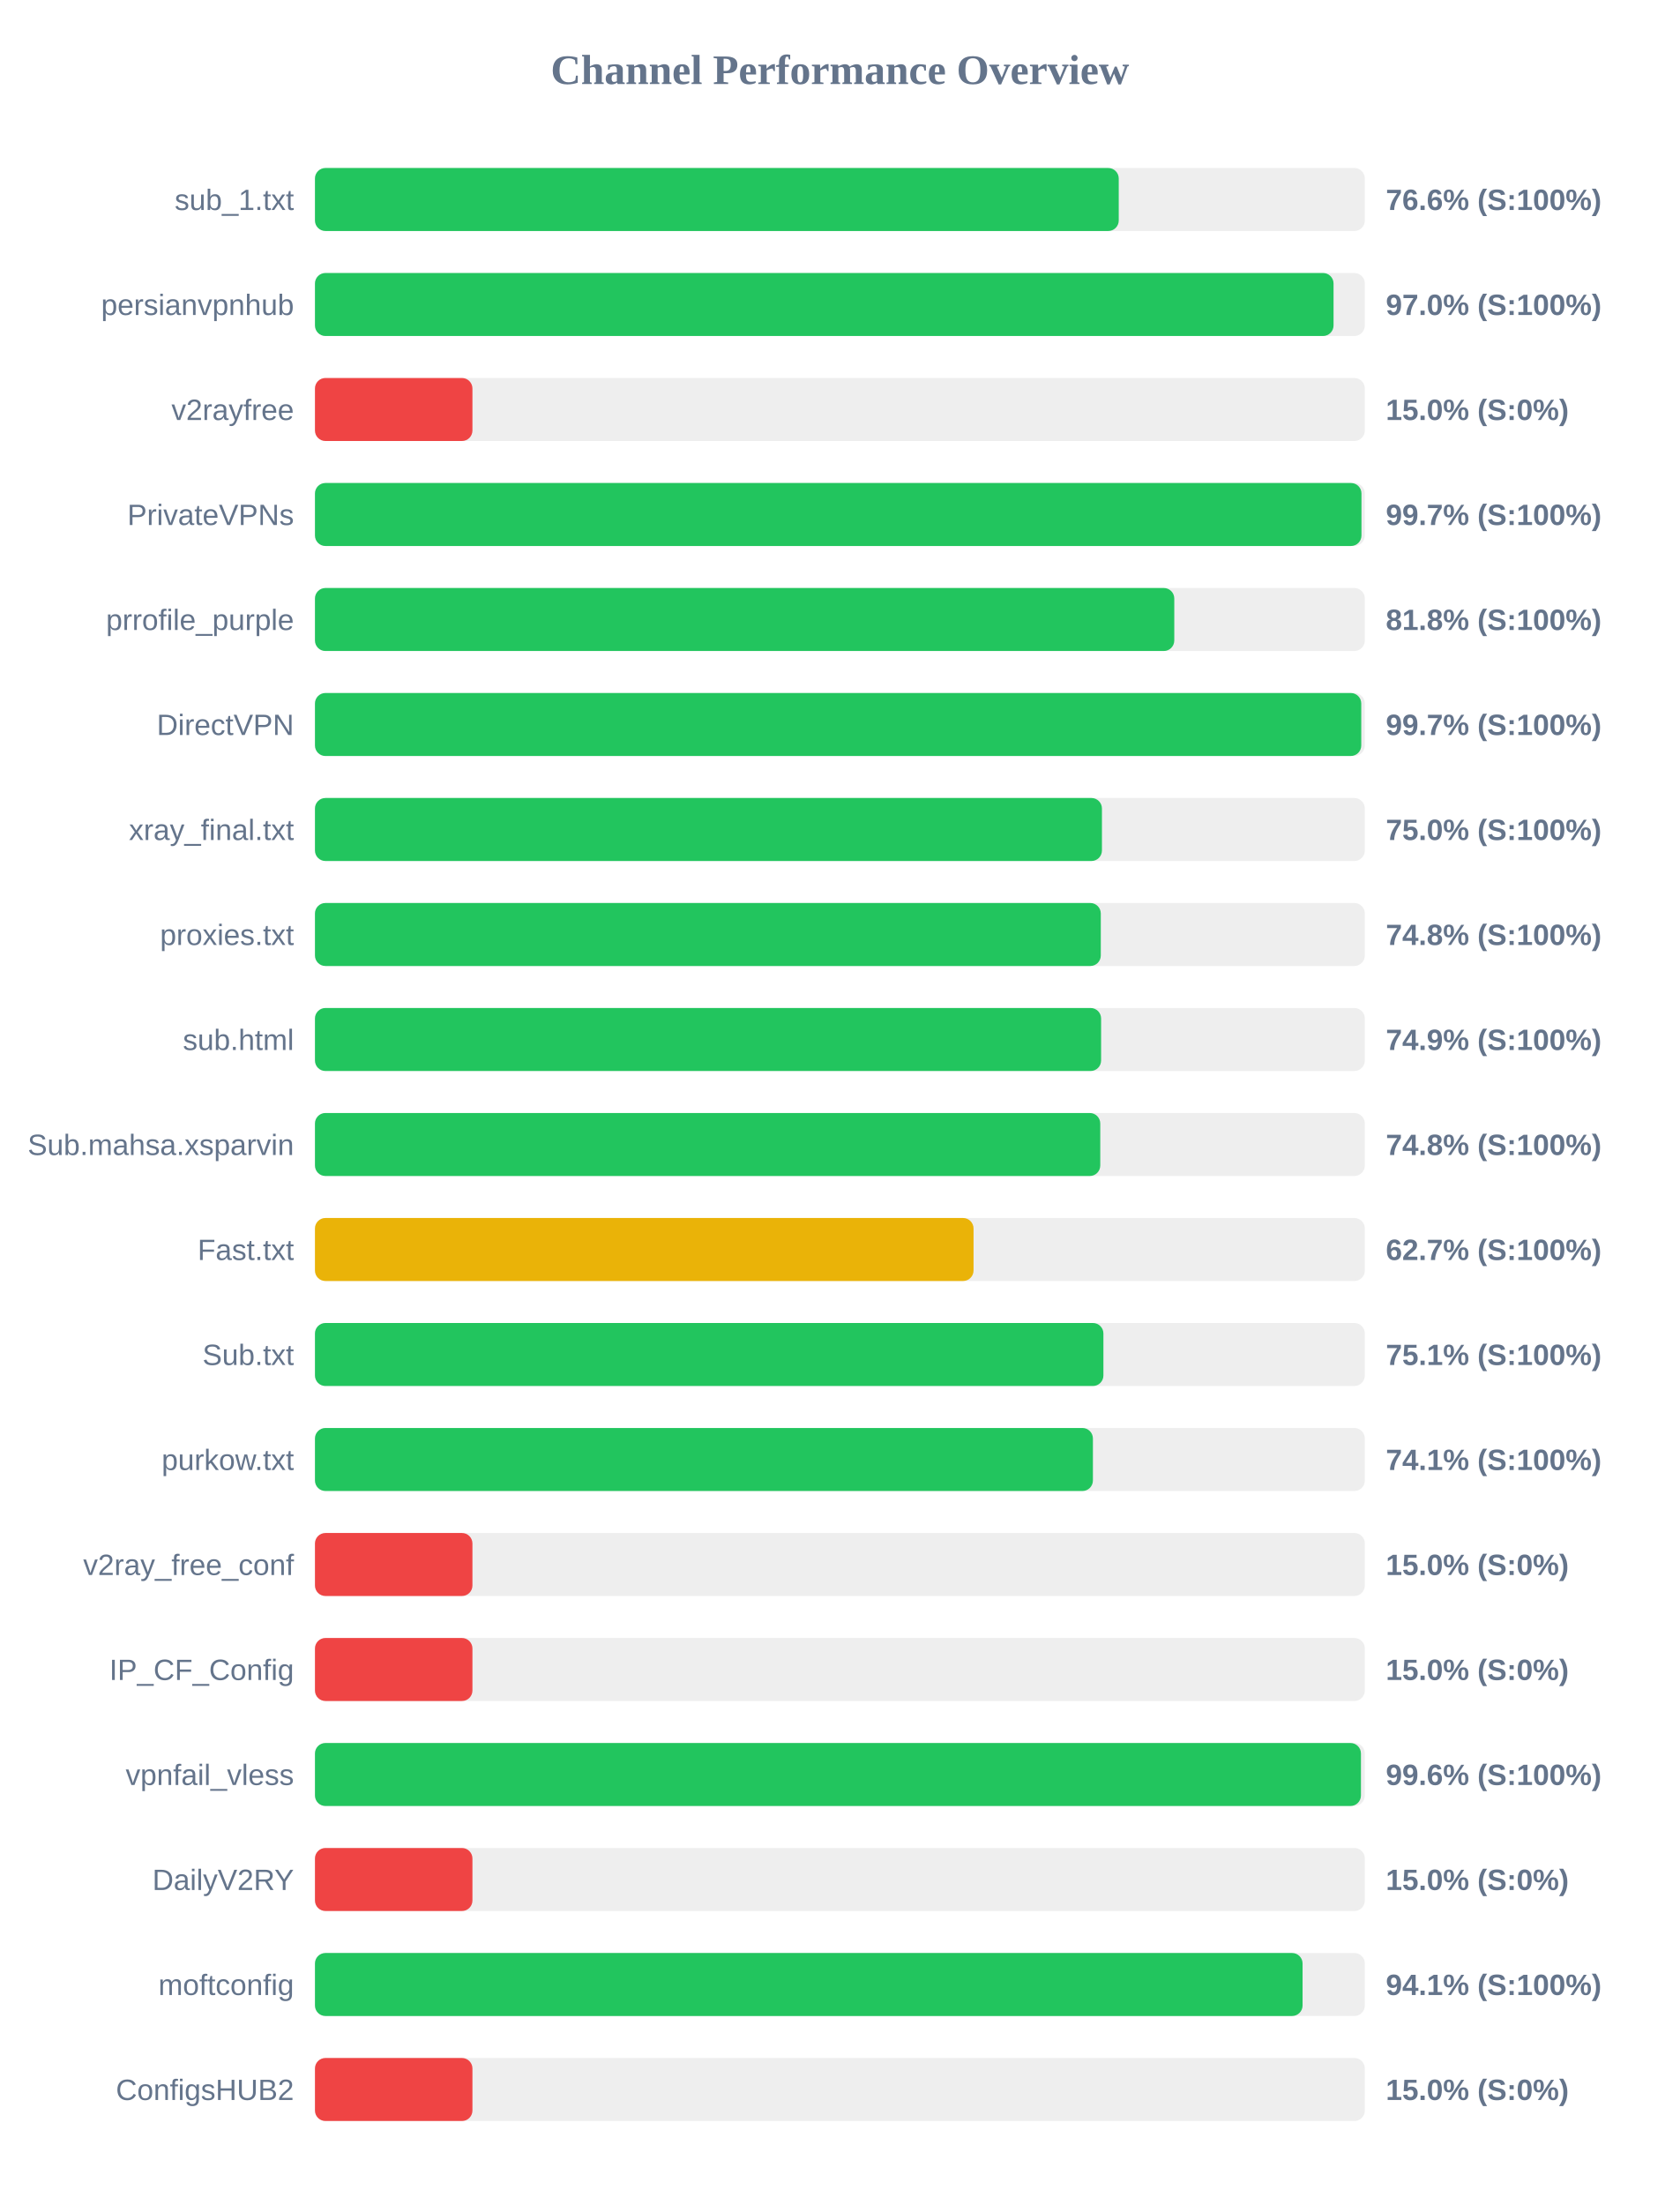
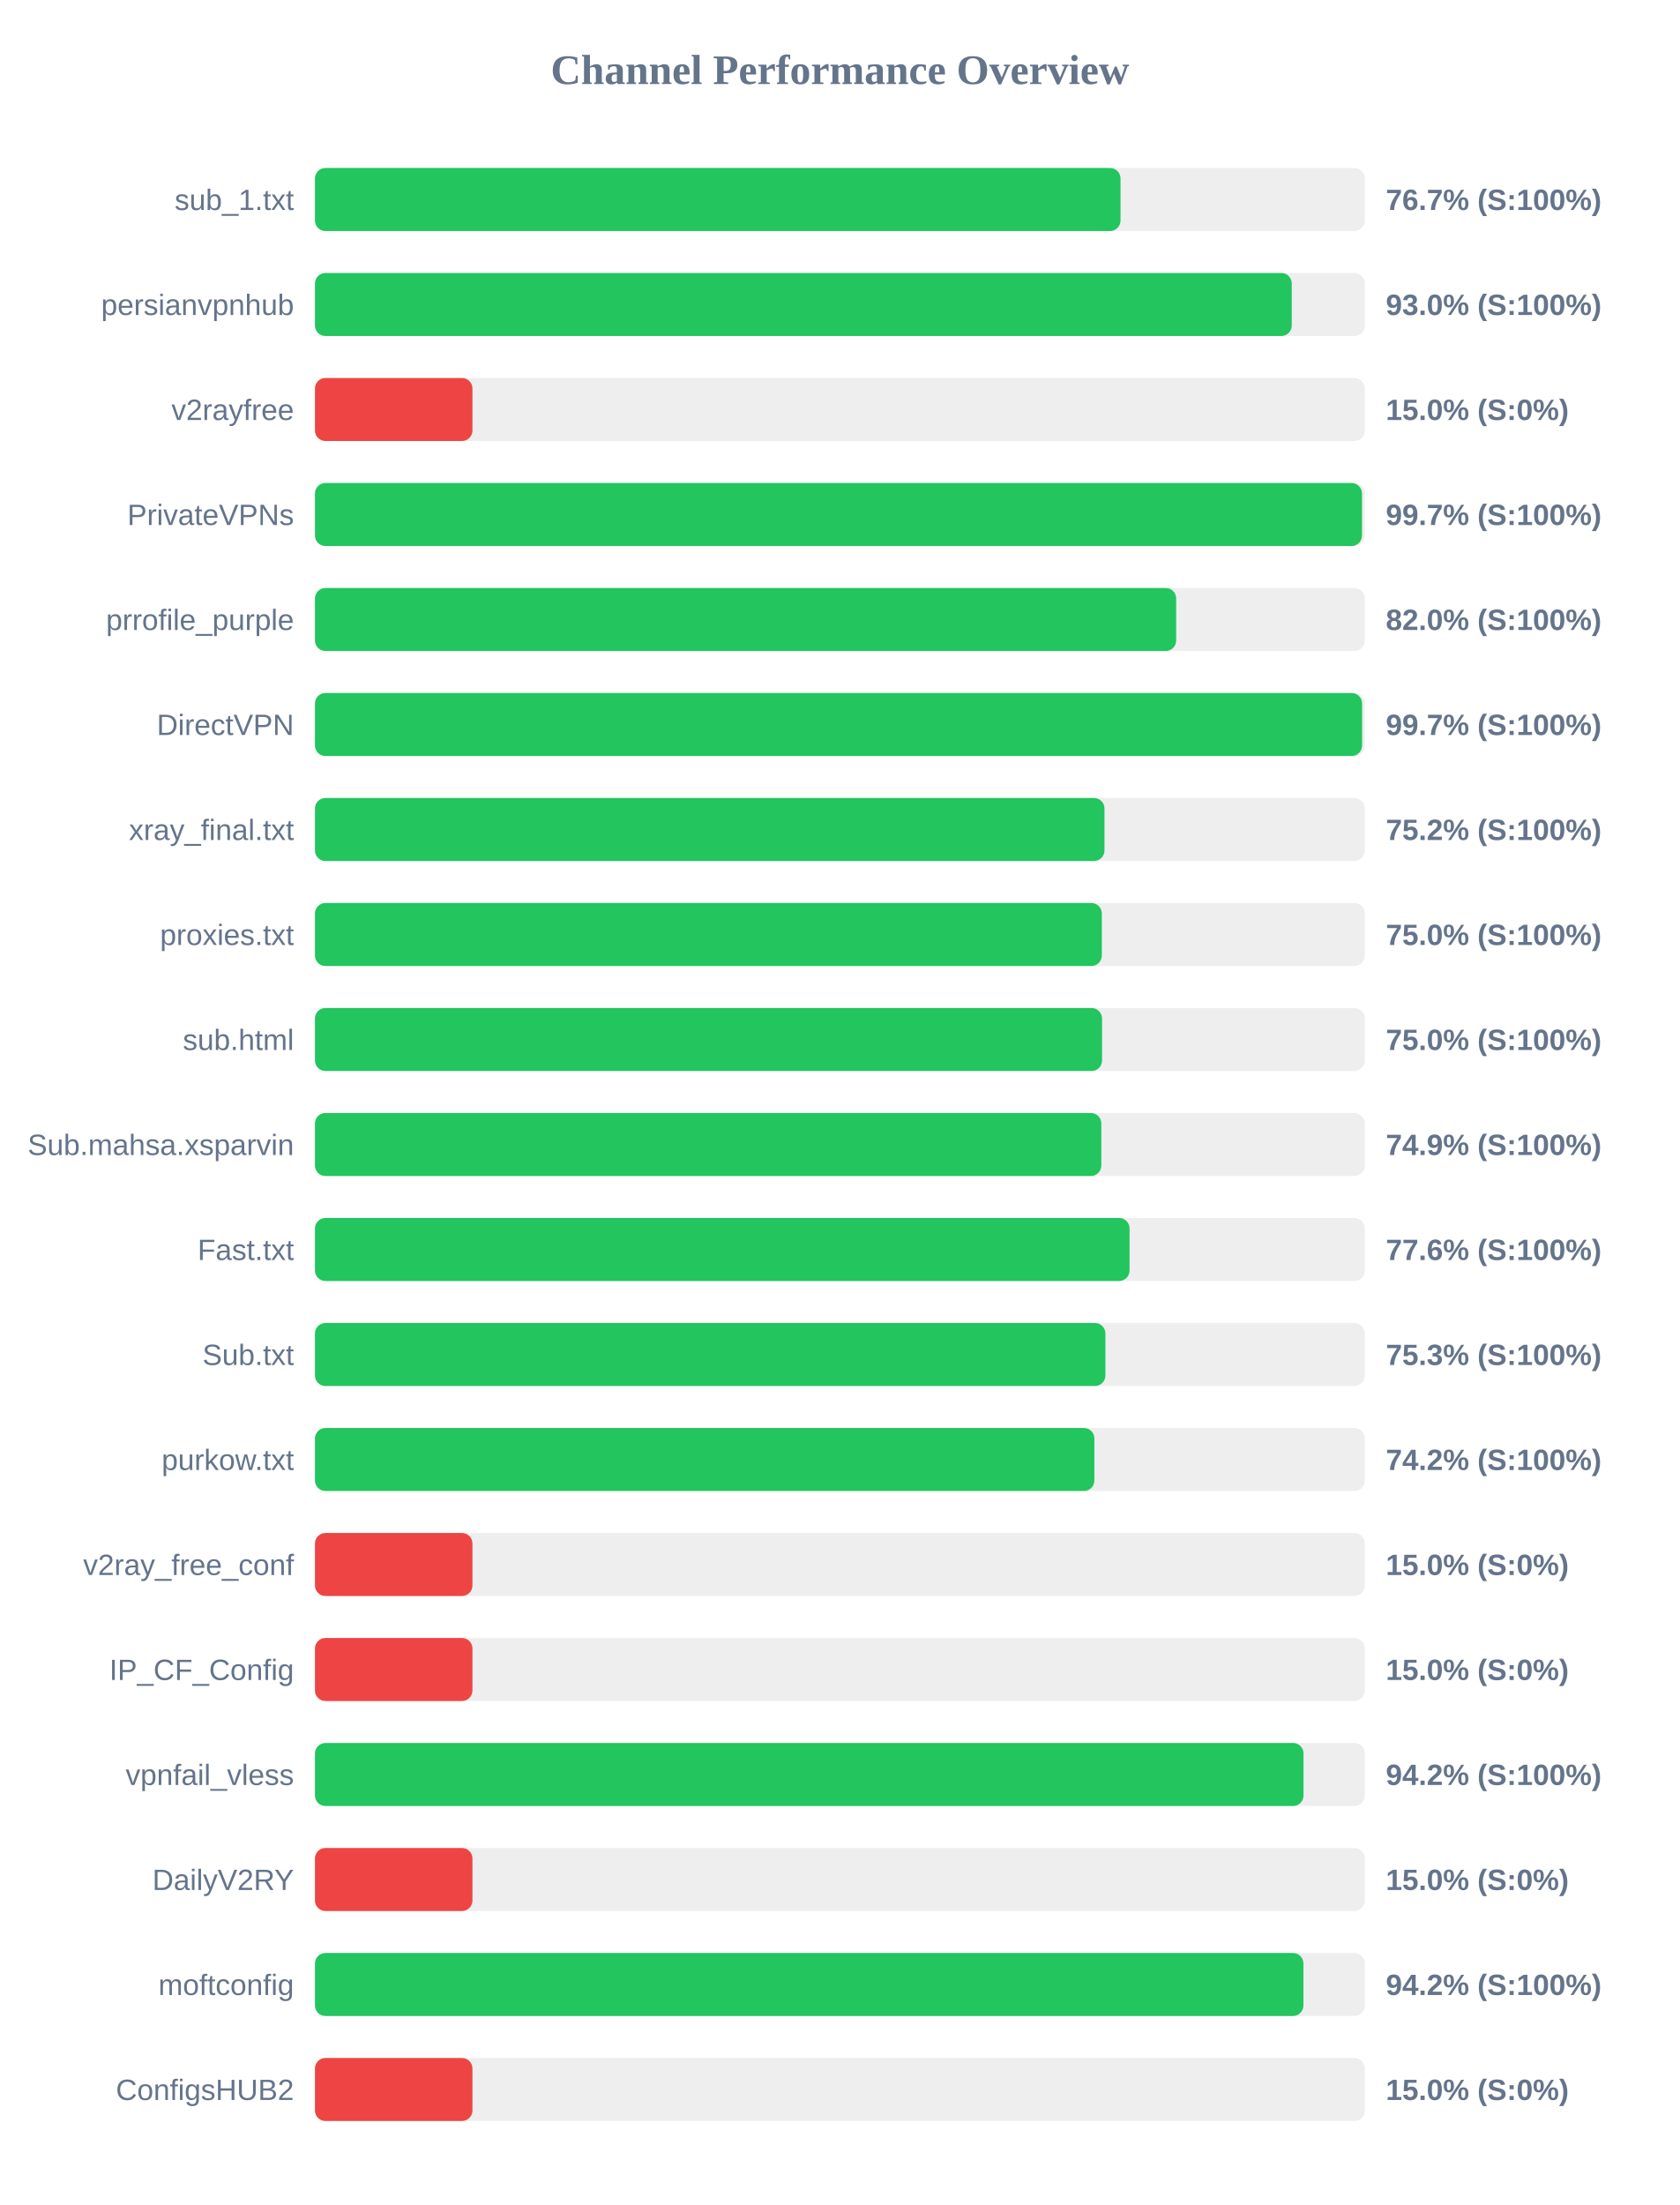
<svg xmlns="http://www.w3.org/2000/svg" width="800" height="1050" version="1.1">
  <style>
        .row { font: 14px Arial; fill: #64748b; }
        .score { font: bold 14px Arial; fill: #64748b; }
    </style>
  <text x="400" y="40" text-anchor="middle" font-size="20px" font-weight="bold" fill="#64748b">Channel Performance Overview</text>
  <rect x="150" y="80" width="500" height="30" fill="#eee" rx="5" />
-   <rect x="150" y="80" width="382.8" height="30" fill="#22c55e" rx="5" />
+   <rect x="150" y="80" width="383.65" height="30" fill="#22c55e" rx="5" />
  <text x="140" y="100" text-anchor="end" class="row">sub_1.txt</text>
-   <text x="660" y="100" text-anchor="start" class="score">76.6% (S:100%)</text>
+   <text x="660" y="100" text-anchor="start" class="score">76.7% (S:100%)</text>
  <rect x="150" y="130" width="500" height="30" fill="#eee" rx="5" />
-   <rect x="150" y="130" width="485.1" height="30" fill="#22c55e" rx="5" />
+   <rect x="150" y="130" width="465.2" height="30" fill="#22c55e" rx="5" />
  <text x="140" y="150" text-anchor="end" class="row">persianvpnhub</text>
-   <text x="660" y="150" text-anchor="start" class="score">97.0% (S:100%)</text>
+   <text x="660" y="150" text-anchor="start" class="score">93.0% (S:100%)</text>
  <rect x="150" y="180" width="500" height="30" fill="#eee" rx="5" />
  <rect x="150" y="180" width="75.0" height="30" fill="#ef4444" rx="5" />
  <text x="140" y="200" text-anchor="end" class="row">v2rayfree</text>
  <text x="660" y="200" text-anchor="start" class="score">15.0% (S:0%)</text>
  <rect x="150" y="230" width="500" height="30" fill="#eee" rx="5" />
-   <rect x="150" y="230" width="498.4" height="30" fill="#22c55e" rx="5" />
+   <rect x="150" y="230" width="498.65" height="30" fill="#22c55e" rx="5" />
  <text x="140" y="250" text-anchor="end" class="row">PrivateVPNs</text>
  <text x="660" y="250" text-anchor="start" class="score">99.7% (S:100%)</text>
  <rect x="150" y="280" width="500" height="30" fill="#eee" rx="5" />
-   <rect x="150" y="280" width="409.25" height="30" fill="#22c55e" rx="5" />
+   <rect x="150" y="280" width="410.15" height="30" fill="#22c55e" rx="5" />
  <text x="140" y="300" text-anchor="end" class="row">prrofile_purple</text>
-   <text x="660" y="300" text-anchor="start" class="score">81.8% (S:100%)</text>
+   <text x="660" y="300" text-anchor="start" class="score">82.0% (S:100%)</text>
  <rect x="150" y="330" width="500" height="30" fill="#eee" rx="5" />
-   <rect x="150" y="330" width="498.3" height="30" fill="#22c55e" rx="5" />
+   <rect x="150" y="330" width="498.7" height="30" fill="#22c55e" rx="5" />
  <text x="140" y="350" text-anchor="end" class="row">DirectVPN</text>
  <text x="660" y="350" text-anchor="start" class="score">99.7% (S:100%)</text>
  <rect x="150" y="380" width="500" height="30" fill="#eee" rx="5" />
-   <rect x="150" y="380" width="374.8" height="30" fill="#22c55e" rx="5" />
+   <rect x="150" y="380" width="376.0" height="30" fill="#22c55e" rx="5" />
  <text x="140" y="400" text-anchor="end" class="row">xray_final.txt</text>
-   <text x="660" y="400" text-anchor="start" class="score">75.0% (S:100%)</text>
+   <text x="660" y="400" text-anchor="start" class="score">75.2% (S:100%)</text>
  <rect x="150" y="430" width="500" height="30" fill="#eee" rx="5" />
-   <rect x="150" y="430" width="374.25" height="30" fill="#22c55e" rx="5" />
+   <rect x="150" y="430" width="374.75" height="30" fill="#22c55e" rx="5" />
  <text x="140" y="450" text-anchor="end" class="row">proxies.txt</text>
-   <text x="660" y="450" text-anchor="start" class="score">74.8% (S:100%)</text>
+   <text x="660" y="450" text-anchor="start" class="score">75.0% (S:100%)</text>
  <rect x="150" y="480" width="500" height="30" fill="#eee" rx="5" />
-   <rect x="150" y="480" width="374.4" height="30" fill="#22c55e" rx="5" />
+   <rect x="150" y="480" width="374.85" height="30" fill="#22c55e" rx="5" />
  <text x="140" y="500" text-anchor="end" class="row">sub.html</text>
-   <text x="660" y="500" text-anchor="start" class="score">74.9% (S:100%)</text>
+   <text x="660" y="500" text-anchor="start" class="score">75.0% (S:100%)</text>
  <rect x="150" y="530" width="500" height="30" fill="#eee" rx="5" />
-   <rect x="150" y="530" width="374.0" height="30" fill="#22c55e" rx="5" />
+   <rect x="150" y="530" width="374.5" height="30" fill="#22c55e" rx="5" />
  <text x="140" y="550" text-anchor="end" class="row">Sub.mahsa.xsparvin</text>
-   <text x="660" y="550" text-anchor="start" class="score">74.8% (S:100%)</text>
+   <text x="660" y="550" text-anchor="start" class="score">74.9% (S:100%)</text>
  <rect x="150" y="580" width="500" height="30" fill="#eee" rx="5" />
-   <rect x="150" y="580" width="313.65" height="30" fill="#eab308" rx="5" />
+   <rect x="150" y="580" width="387.95" height="30" fill="#22c55e" rx="5" />
  <text x="140" y="600" text-anchor="end" class="row">Fast.txt</text>
-   <text x="660" y="600" text-anchor="start" class="score">62.7% (S:100%)</text>
+   <text x="660" y="600" text-anchor="start" class="score">77.6% (S:100%)</text>
  <rect x="150" y="630" width="500" height="30" fill="#eee" rx="5" />
-   <rect x="150" y="630" width="375.5" height="30" fill="#22c55e" rx="5" />
+   <rect x="150" y="630" width="376.45" height="30" fill="#22c55e" rx="5" />
  <text x="140" y="650" text-anchor="end" class="row">Sub.txt</text>
-   <text x="660" y="650" text-anchor="start" class="score">75.1% (S:100%)</text>
+   <text x="660" y="650" text-anchor="start" class="score">75.3% (S:100%)</text>
  <rect x="150" y="680" width="500" height="30" fill="#eee" rx="5" />
-   <rect x="150" y="680" width="370.5" height="30" fill="#22c55e" rx="5" />
+   <rect x="150" y="680" width="371.2" height="30" fill="#22c55e" rx="5" />
  <text x="140" y="700" text-anchor="end" class="row">purkow.txt</text>
-   <text x="660" y="700" text-anchor="start" class="score">74.1% (S:100%)</text>
+   <text x="660" y="700" text-anchor="start" class="score">74.2% (S:100%)</text>
  <rect x="150" y="730" width="500" height="30" fill="#eee" rx="5" />
  <rect x="150" y="730" width="75.0" height="30" fill="#ef4444" rx="5" />
  <text x="140" y="750" text-anchor="end" class="row">v2ray_free_conf</text>
  <text x="660" y="750" text-anchor="start" class="score">15.0% (S:0%)</text>
  <rect x="150" y="780" width="500" height="30" fill="#eee" rx="5" />
  <rect x="150" y="780" width="75.0" height="30" fill="#ef4444" rx="5" />
  <text x="140" y="800" text-anchor="end" class="row">IP_CF_Config</text>
  <text x="660" y="800" text-anchor="start" class="score">15.0% (S:0%)</text>
  <rect x="150" y="830" width="500" height="30" fill="#eee" rx="5" />
-   <rect x="150" y="830" width="498.15" height="30" fill="#22c55e" rx="5" />
+   <rect x="150" y="830" width="470.8" height="30" fill="#22c55e" rx="5" />
  <text x="140" y="850" text-anchor="end" class="row">vpnfail_vless</text>
-   <text x="660" y="850" text-anchor="start" class="score">99.6% (S:100%)</text>
+   <text x="660" y="850" text-anchor="start" class="score">94.2% (S:100%)</text>
  <rect x="150" y="880" width="500" height="30" fill="#eee" rx="5" />
  <rect x="150" y="880" width="75.0" height="30" fill="#ef4444" rx="5" />
  <text x="140" y="900" text-anchor="end" class="row">DailyV2RY</text>
  <text x="660" y="900" text-anchor="start" class="score">15.0% (S:0%)</text>
  <rect x="150" y="930" width="500" height="30" fill="#eee" rx="5" />
-   <rect x="150" y="930" width="470.35" height="30" fill="#22c55e" rx="5" />
+   <rect x="150" y="930" width="470.75" height="30" fill="#22c55e" rx="5" />
  <text x="140" y="950" text-anchor="end" class="row">moftconfig</text>
-   <text x="660" y="950" text-anchor="start" class="score">94.1% (S:100%)</text>
+   <text x="660" y="950" text-anchor="start" class="score">94.2% (S:100%)</text>
  <rect x="150" y="980" width="500" height="30" fill="#eee" rx="5" />
  <rect x="150" y="980" width="75.0" height="30" fill="#ef4444" rx="5" />
  <text x="140" y="1000" text-anchor="end" class="row">ConfigsHUB2</text>
  <text x="660" y="1000" text-anchor="start" class="score">15.0% (S:0%)</text>
</svg>
